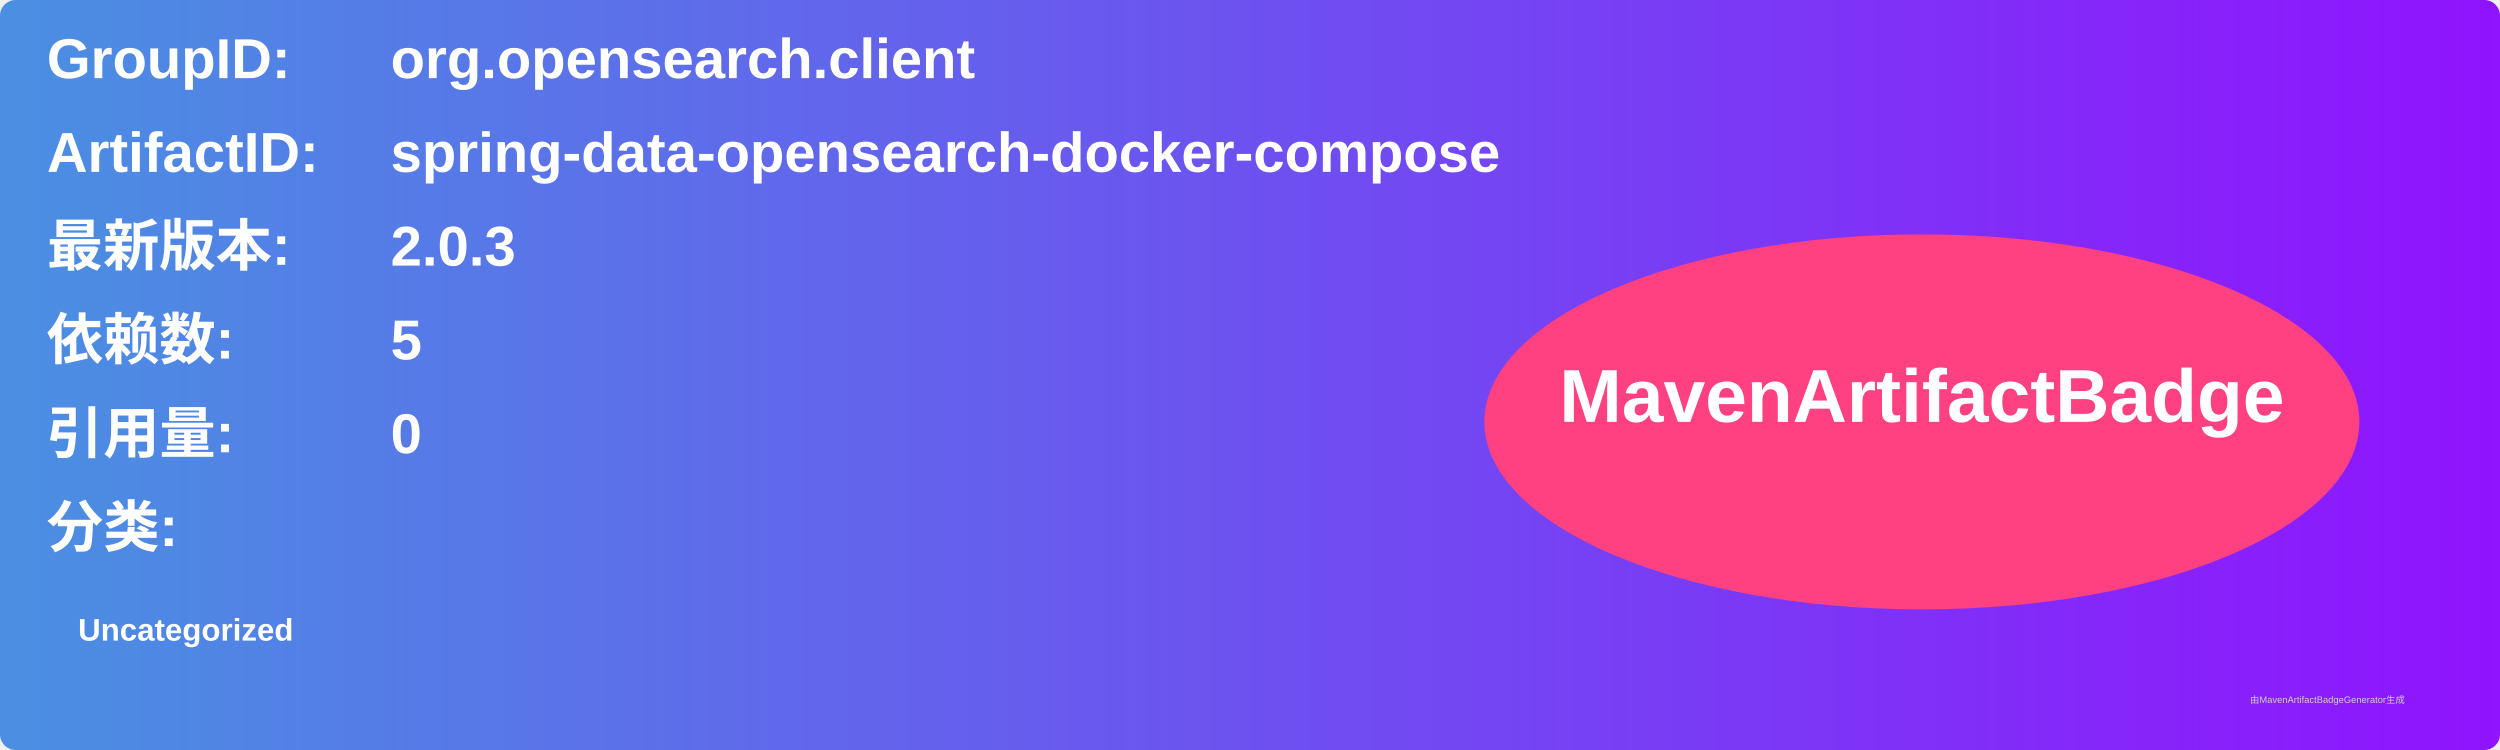
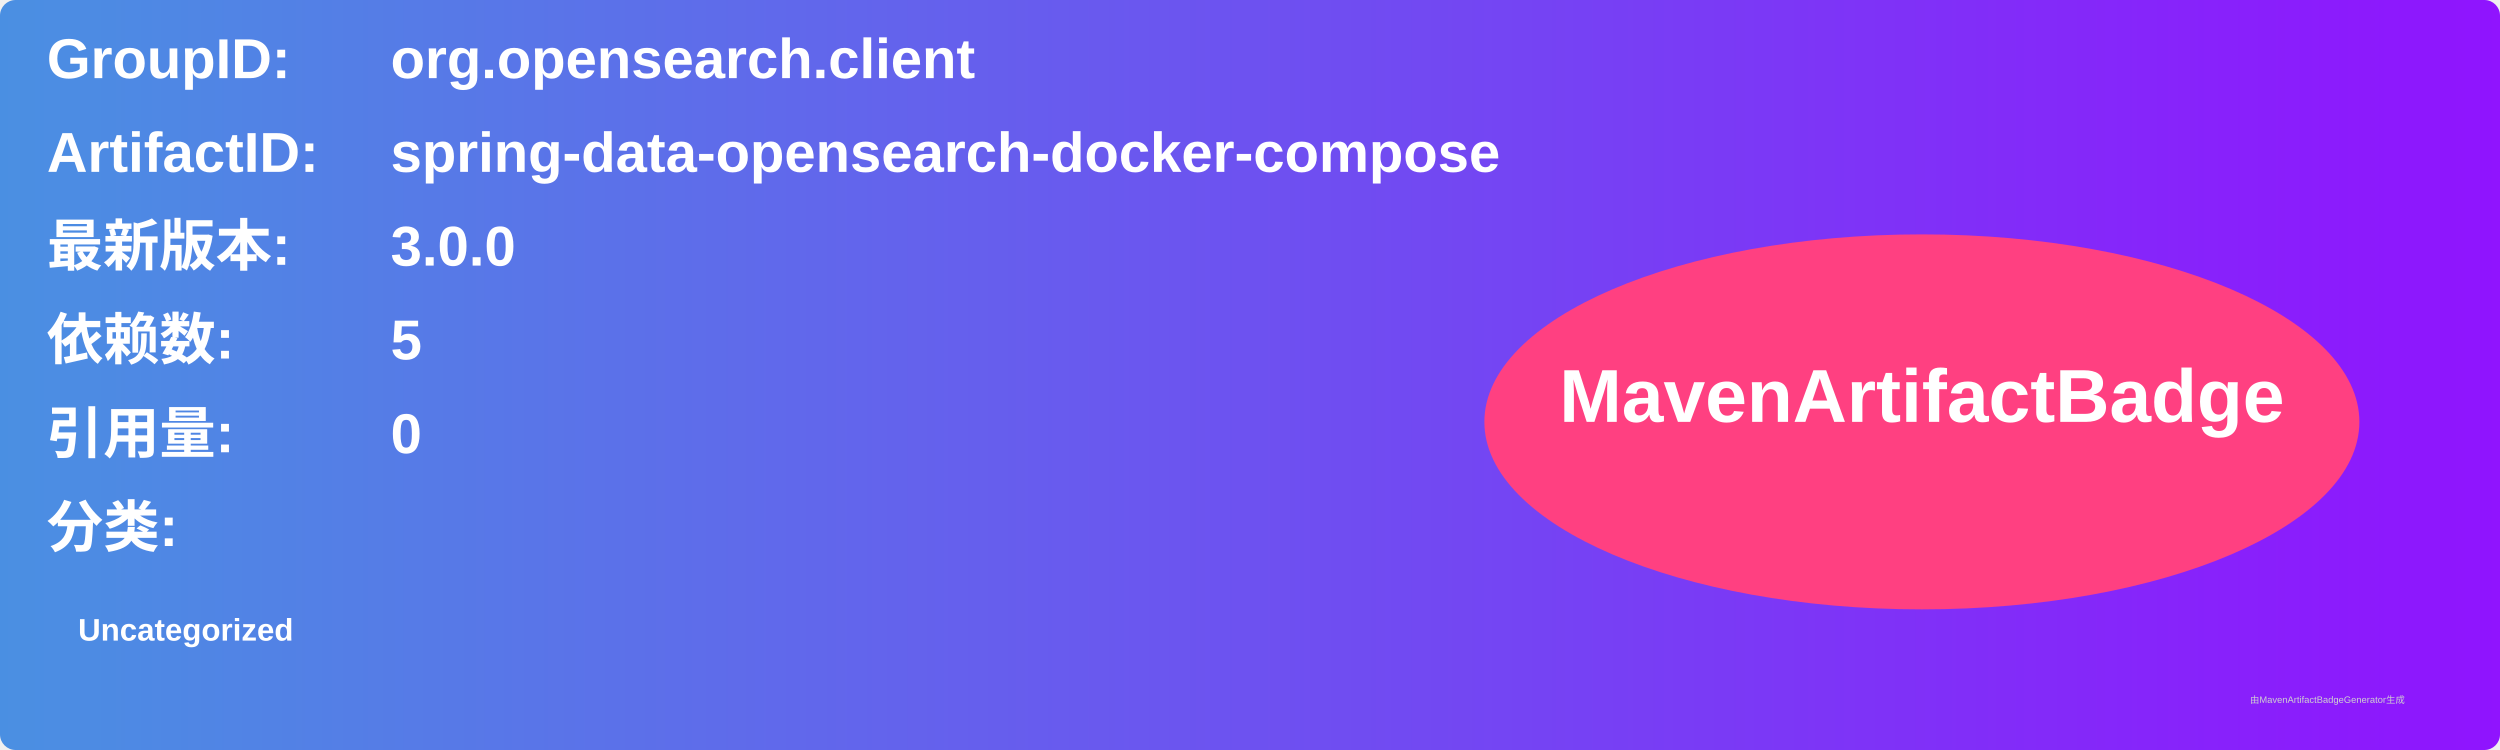
<svg xmlns="http://www.w3.org/2000/svg" width="800" height="240" viewBox="0 0 800 240">
  <linearGradient id="grad" x1="0%" y1="0%" x2="100%" y2="0%">
    <stop offset="0%" stop-color="#4a90e2" />
    <stop offset="100%" stop-color="#9013fe" />
  </linearGradient>
  <rect width="100%" height="100%" rx="5" ry="5" fill="url(#grad)" />
  <g transform="translate(15, 15)">
    <text x="0" y="10" font-family="Arial" font-size="18" fill="white" font-weight="bold" width="260">GroupID:</text>
    <text x="110" y="10" font-family="Arial" font-size="18" fill="white" font-weight="bold" width="460">org.opensearch.client</text>
    <text x="0" y="40" font-family="Arial" font-size="18" fill="white" font-weight="bold" width="260">ArtifactID:</text>
    <text x="110" y="40" font-family="Arial" font-size="18" fill="white" font-weight="bold" width="460">spring-data-opensearch-docker-compose</text>
    <text x="0" y="70" font-family="Arial" font-size="18" fill="white" font-weight="bold">最新版本:</text>
    <text x="110" y="70" font-family="Arial" font-size="18" fill="white" font-weight="bold">
-       <tspan font-weight="bold">2.0.3</tspan>
+       <tspan font-weight="bold">3.0.0</tspan>
    </text>
    <text x="0" y="100" font-family="Arial" font-size="18" fill="white" font-weight="bold">依赖数: </text>
    <text x="110" y="100" font-family="Arial" font-size="18" fill="white">
      <tspan font-weight="bold">5</tspan>
    </text>
    <text x="0" y="130" font-family="Arial" font-size="18" fill="white" font-weight="bold">引用量: </text>
    <text x="110" y="130" font-family="Arial" font-size="18" fill="white">
      <tspan font-weight="bold">0</tspan>
    </text>
    <text x="0" y="160" font-family="Arial" font-size="18" fill="white" font-weight="bold">分类:</text>
    <text x="10" y="190" font-family="Arial" font-size="10" fill="white">
      <tspan font-weight="bold">Uncategorized</tspan>
    </text>
    <ellipse cx="600" cy="120" rx="140" ry="60" fill="#ff4081" />
    <text x="600" y="120" text-anchor="middle" font-family="Arial" font-size="24" fill="white" font-weight="bold">MavenArtifactBadge</text>
  </g>
  <text x="720" y="225" font-family="Arial" font-size="3" fill="#d0d0d0">由MavenArtifactBadgeGenerator生成</text>
</svg>
